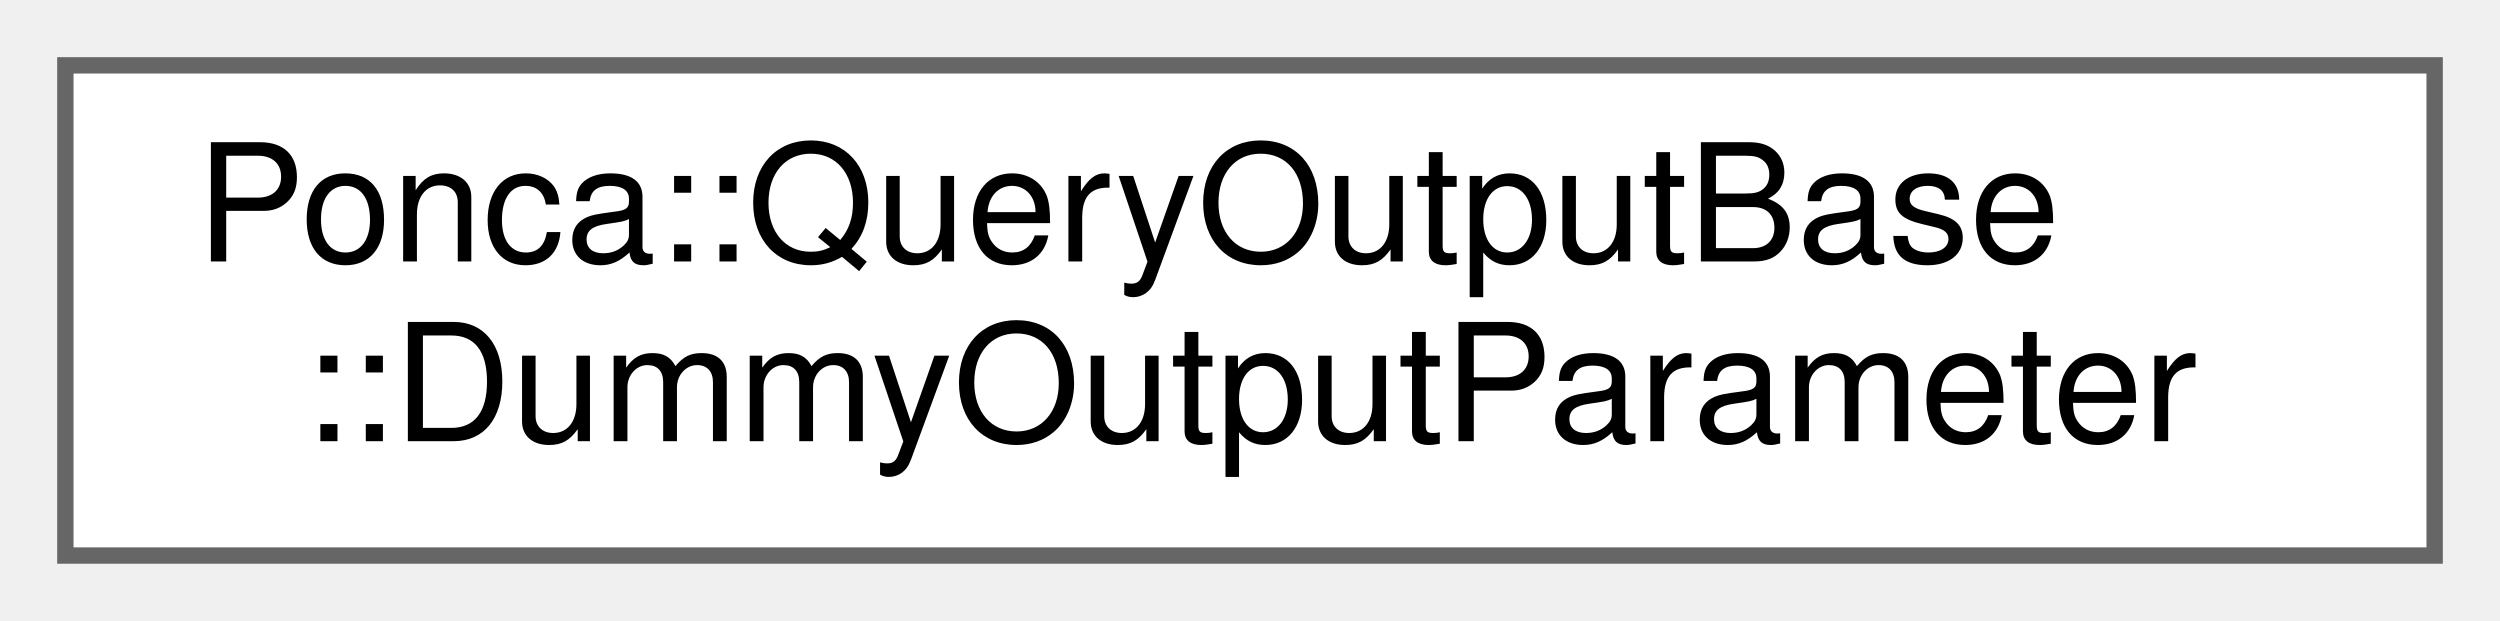
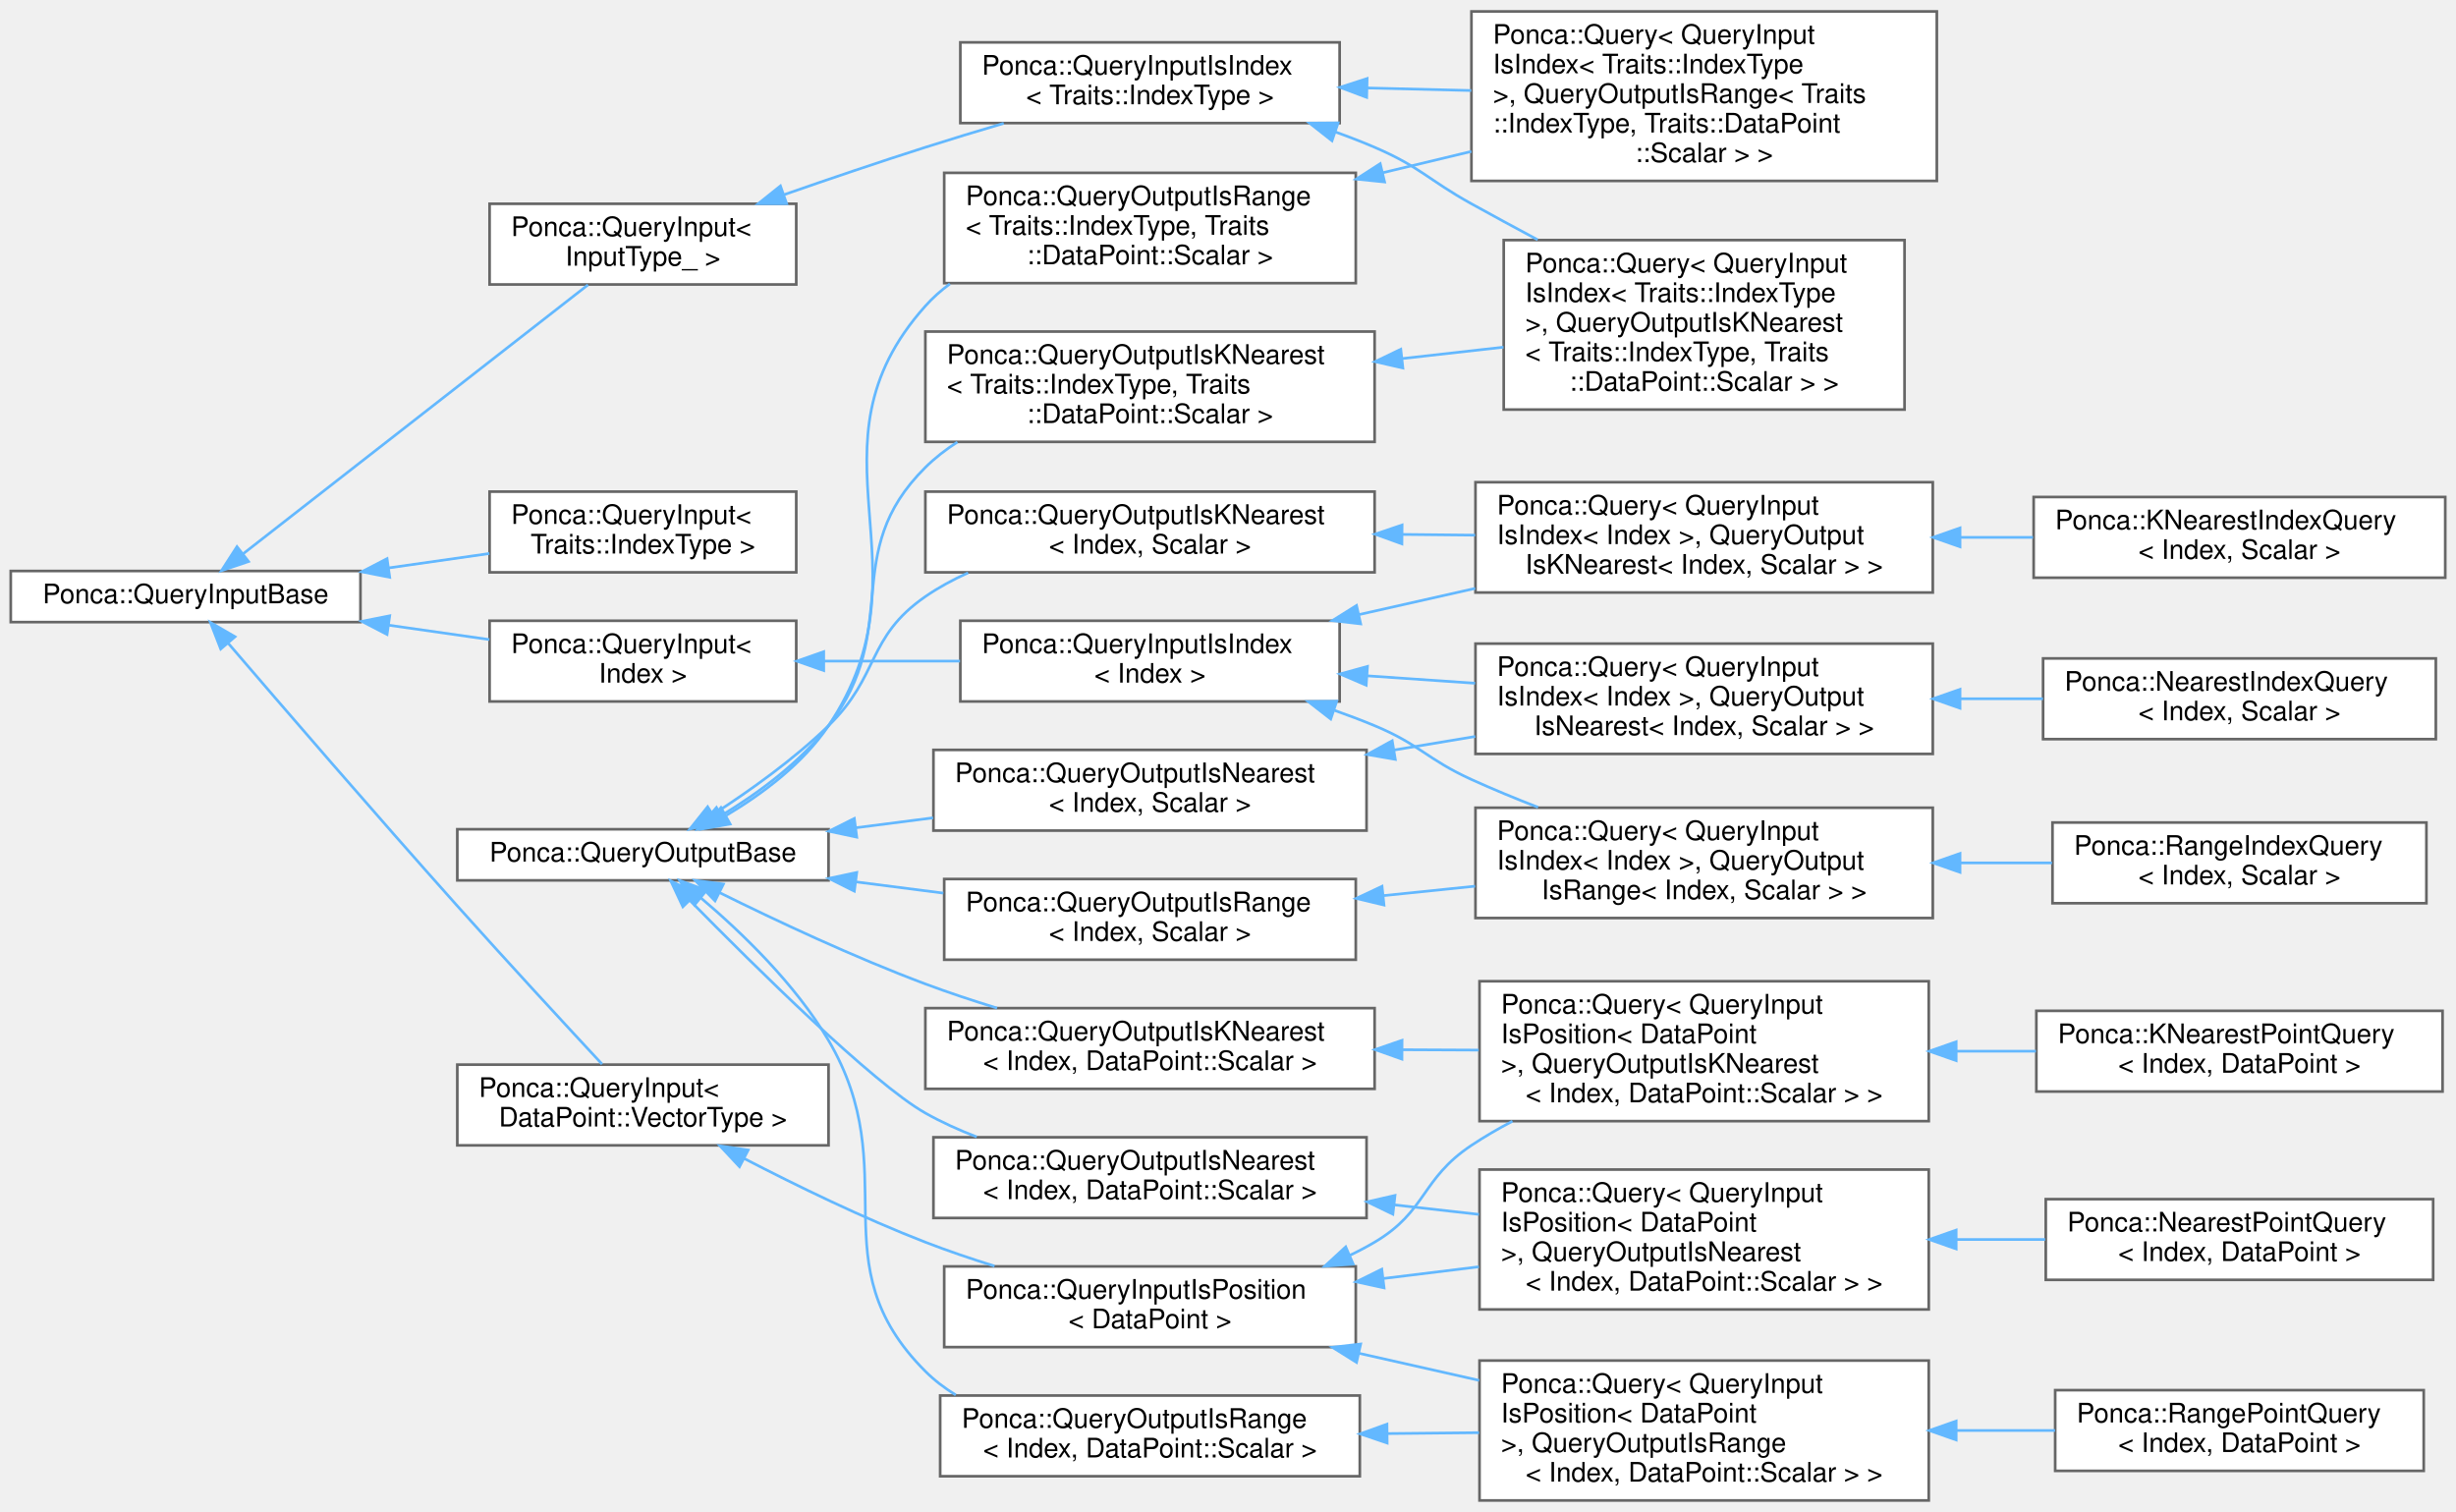
- <svg xmlns="http://www.w3.org/2000/svg" xmlns:xlink="http://www.w3.org/1999/xlink" width="153pt" height="38pt" viewBox="0.00 0.00 153.00 38.00">
-   <g id="graph0" class="graph" transform="scale(1 1) rotate(0) translate(4 34)">
+ <svg xmlns="http://www.w3.org/2000/svg" xmlns:xlink="http://www.w3.org/1999/xlink" width="913pt" height="562pt" viewBox="0.00 0.00 913.00 561.50">
+   <g id="graph0" class="graph" transform="scale(1 1) rotate(0) translate(4 557.5)">
    <g id="Node000000" class="node">
      <g id="a_Node000000">
-         <a xlink:href="group__spatialpartitioning.html#structPonca_1_1QueryOutputBase_1_1DummyOutputParameter" target="_top" xlink:title=" ">
-           <polygon fill="white" stroke="#666666" points="145,-30 0,-30 0,0 145,0 145,-30" />
-           <text text-anchor="start" x="8" y="-18" font-family="Helvetica,sans-Serif" font-size="10.00">Ponca::QueryOutputBase</text>
-           <text text-anchor="middle" x="72.5" y="-7" font-family="Helvetica,sans-Serif" font-size="10.00">::DummyOutputParameter</text>
+         <a xlink:href="group__spatialpartitioning.html#structPonca_1_1QueryInputBase" target="_top" xlink:title="Base class for queries input type.">
+           <polygon fill="white" stroke="#666666" points="130,-345.5 0,-345.5 0,-326.5 130,-326.5 130,-345.5" />
+           <text text-anchor="middle" x="65" y="-333.5" font-family="Helvetica,sans-Serif" font-size="10.00">Ponca::QueryInputBase</text>
+         </a>
+       </g>
+     </g>
+     <g id="Node000001" class="node">
+       <g id="a_Node000001">
+         <a xlink:href="group__spatialpartitioning.html" target="_top" xlink:title=" ">
+           <polygon fill="white" stroke="#666666" points="292,-375 178,-375 178,-345 292,-345 292,-375" />
+           <text text-anchor="start" x="186" y="-363" font-family="Helvetica,sans-Serif" font-size="10.00">Ponca::QueryInput&lt;</text>
+           <text text-anchor="middle" x="235" y="-352" font-family="Helvetica,sans-Serif" font-size="10.00"> Traits::IndexType &gt;</text>
+         </a>
+       </g>
+     </g>
+     <g id="edge84_Node000000_Node000001" class="edge">
+       <g id="a_edge84_Node000000_Node000001">
+         <a xlink:title=" ">
+           <path fill="none" stroke="#63b8ff" d="M140.47,-346.64C153.05,-348.44 165.91,-350.27 177.92,-351.99" />
+           <polygon fill="#63b8ff" stroke="#63b8ff" points="140.87,-343.16 130.47,-345.21 139.88,-350.09 140.87,-343.16" />
+         </a>
+       </g>
+     </g>
+     <g id="Node000002" class="node">
+       <g id="a_Node000002">
+         <a xlink:href="group__spatialpartitioning.html" target="_top" xlink:title=" ">
+           <polygon fill="white" stroke="#666666" points="292,-327 178,-327 178,-297 292,-297 292,-327" />
+           <text text-anchor="start" x="186" y="-315" font-family="Helvetica,sans-Serif" font-size="10.00">Ponca::QueryInput&lt;</text>
+           <text text-anchor="middle" x="235" y="-304" font-family="Helvetica,sans-Serif" font-size="10.00"> Index &gt;</text>
+         </a>
+       </g>
+     </g>
+     <g id="edge85_Node000000_Node000002" class="edge">
+       <g id="a_edge85_Node000000_Node000002">
+         <a xlink:title=" ">
+           <path fill="none" stroke="#63b8ff" d="M140.47,-325.36C153.05,-323.56 165.91,-321.73 177.92,-320.01" />
+           <polygon fill="#63b8ff" stroke="#63b8ff" points="139.88,-321.91 130.47,-326.79 140.87,-328.84 139.88,-321.91" />
+         </a>
+       </g>
+     </g>
+     <g id="Node000018" class="node">
+       <g id="a_Node000018">
+         <a xlink:href="group__spatialpartitioning.html" target="_top" xlink:title=" ">
+           <polygon fill="white" stroke="#666666" points="304,-162 166,-162 166,-132 304,-132 304,-162" />
+           <text text-anchor="start" x="174" y="-150" font-family="Helvetica,sans-Serif" font-size="10.00">Ponca::QueryInput&lt;</text>
+           <text text-anchor="middle" x="235" y="-139" font-family="Helvetica,sans-Serif" font-size="10.00"> DataPoint::VectorType &gt;</text>
+         </a>
+       </g>
+     </g>
+     <g id="edge93_Node000000_Node000018" class="edge">
+       <g id="a_edge93_Node000000_Node000018">
+         <a xlink:title=" ">
+           <path fill="none" stroke="#63b8ff" d="M80.83,-318.65C100.23,-296.02 135.35,-255.28 166,-221 184.37,-200.45 205.97,-177.08 219.81,-162.19" />
+           <polygon fill="#63b8ff" stroke="#63b8ff" points="78.05,-316.51 74.21,-326.38 83.37,-321.06 78.05,-316.51" />
+         </a>
+       </g>
+     </g>
+     <g id="Node000024" class="node">
+       <g id="a_Node000024">
+         <a xlink:href="group__spatialpartitioning.html#structPonca_1_1QueryInput" target="_top" xlink:title="Base class for typed queries input type.">
+           <polygon fill="white" stroke="#666666" points="292,-482 178,-482 178,-452 292,-452 292,-482" />
+           <text text-anchor="start" x="186" y="-470" font-family="Helvetica,sans-Serif" font-size="10.00">Ponca::QueryInput&lt;</text>
+           <text text-anchor="middle" x="235" y="-459" font-family="Helvetica,sans-Serif" font-size="10.00"> InputType_ &gt;</text>
+         </a>
+       </g>
+     </g>
+     <g id="edge101_Node000000_Node000024" class="edge">
+       <g id="a_edge101_Node000000_Node000024">
+         <a xlink:title=" ">
+           <path fill="none" stroke="#63b8ff" d="M86.31,-351.84C118.92,-377.27 182.56,-426.89 214.59,-451.87" />
+           <polygon fill="#63b8ff" stroke="#63b8ff" points="88.39,-349.02 78.35,-345.63 84.09,-354.54 88.39,-349.02" />
+         </a>
+       </g>
+     </g>
+     <g id="Node000003" class="node">
+       <g id="a_Node000003">
+         <a xlink:href="group__spatialpartitioning.html#structPonca_1_1QueryInputIsIndex" target="_top" xlink:title="Base class for queries storing points.">
+           <polygon fill="white" stroke="#666666" points="494,-327 353,-327 353,-297 494,-297 494,-327" />
+           <text text-anchor="start" x="361" y="-315" font-family="Helvetica,sans-Serif" font-size="10.00">Ponca::QueryInputIsIndex</text>
+           <text text-anchor="middle" x="423.5" y="-304" font-family="Helvetica,sans-Serif" font-size="10.00">&lt; Index &gt;</text>
+         </a>
+       </g>
+     </g>
+     <g id="edge86_Node000002_Node000003" class="edge">
+       <g id="a_edge86_Node000002_Node000003">
+         <a xlink:title=" ">
+           <path fill="none" stroke="#63b8ff" d="M302.25,-312C318.67,-312 336.3,-312 352.88,-312" />
+           <polygon fill="#63b8ff" stroke="#63b8ff" points="302.21,-308.5 292.21,-312 302.21,-315.5 302.21,-308.5" />
+         </a>
+       </g>
+     </g>
+     <g id="Node000004" class="node">
+       <g id="a_Node000004">
+         <a xlink:href="group__spatialpartitioning.html" target="_top" xlink:title=" ">
+           <polygon fill="white" stroke="#666666" points="714.5,-378.5 544.5,-378.5 544.5,-337.5 714.5,-337.5 714.5,-378.5" />
+           <text text-anchor="start" x="552.5" y="-366.5" font-family="Helvetica,sans-Serif" font-size="10.00">Ponca::Query&lt; QueryInput</text>
+           <text text-anchor="start" x="552.5" y="-355.5" font-family="Helvetica,sans-Serif" font-size="10.00">IsIndex&lt; Index &gt;, QueryOutput</text>
+           <text text-anchor="middle" x="629.5" y="-344.5" font-family="Helvetica,sans-Serif" font-size="10.00">IsKNearest&lt; Index, Scalar &gt; &gt;</text>
+         </a>
+       </g>
+     </g>
+     <g id="edge87_Node000003_Node000004" class="edge">
+       <g id="a_edge87_Node000003_Node000004">
+         <a xlink:title=" ">
+           <path fill="none" stroke="#63b8ff" d="M501.39,-329.34C515.44,-332.51 530.17,-335.83 544.41,-339.04" />
+           <polygon fill="#63b8ff" stroke="#63b8ff" points="501.82,-325.85 491.3,-327.06 500.28,-332.68 501.82,-325.85" />
+         </a>
+       </g>
+     </g>
+     <g id="Node000026" class="node">
+       <g id="a_Node000026">
+         <a xlink:href="group__spatialpartitioning.html" target="_top" xlink:title=" ">
+           <polygon fill="white" stroke="#666666" points="714.5,-318.5 544.5,-318.5 544.5,-277.5 714.5,-277.5 714.5,-318.5" />
+           <text text-anchor="start" x="552.5" y="-306.5" font-family="Helvetica,sans-Serif" font-size="10.00">Ponca::Query&lt; QueryInput</text>
+           <text text-anchor="start" x="552.5" y="-295.5" font-family="Helvetica,sans-Serif" font-size="10.00">IsIndex&lt; Index &gt;, QueryOutput</text>
+           <text text-anchor="middle" x="629.5" y="-284.5" font-family="Helvetica,sans-Serif" font-size="10.00">IsNearest&lt; Index, Scalar &gt; &gt;</text>
+         </a>
+       </g>
+     </g>
+     <g id="edge89_Node000003_Node000026" class="edge">
+       <g id="a_edge89_Node000003_Node000026">
+         <a xlink:title=" ">
+           <path fill="none" stroke="#63b8ff" d="M504.12,-306.54C517.32,-305.63 531.06,-304.69 544.37,-303.77" />
+           <polygon fill="#63b8ff" stroke="#63b8ff" points="503.87,-303.04 494.13,-307.22 504.35,-310.03 503.87,-303.04" />
+         </a>
+       </g>
+     </g>
+     <g id="Node000029" class="node">
+       <g id="a_Node000029">
+         <a xlink:href="group__spatialpartitioning.html" target="_top" xlink:title=" ">
+           <polygon fill="white" stroke="#666666" points="714.5,-257.5 544.5,-257.5 544.5,-216.5 714.5,-216.5 714.5,-257.5" />
+           <text text-anchor="start" x="552.5" y="-245.5" font-family="Helvetica,sans-Serif" font-size="10.00">Ponca::Query&lt; QueryInput</text>
+           <text text-anchor="start" x="552.5" y="-234.5" font-family="Helvetica,sans-Serif" font-size="10.00">IsIndex&lt; Index &gt;, QueryOutput</text>
+           <text text-anchor="middle" x="629.5" y="-223.5" font-family="Helvetica,sans-Serif" font-size="10.00">IsRange&lt; Index, Scalar &gt; &gt;</text>
+         </a>
+       </g>
+     </g>
+     <g id="edge91_Node000003_Node000029" class="edge">
+       <g id="a_edge91_Node000003_Node000029">
+         <a xlink:title=" ">
+           <path fill="none" stroke="#63b8ff" d="M492.14,-293.67C497.21,-291.89 502.22,-289.99 507,-288 523.89,-280.96 526.34,-275.59 543,-268 550.9,-264.4 559.36,-260.92 567.76,-257.66" />
+           <polygon fill="#63b8ff" stroke="#63b8ff" points="490.69,-290.47 482.33,-296.97 492.92,-297.1 490.69,-290.47" />
+         </a>
+       </g>
+     </g>
+     <g id="Node000005" class="node">
+       <g id="a_Node000005">
+         <a xlink:href="group__spatialpartitioning.html#structPonca_1_1KNearestIndexQuery" target="_top" xlink:title="Base Query class combining QueryInputIsIndex and QueryOutputIsKNearest.">
+           <polygon fill="white" stroke="#666666" points="905,-373 752,-373 752,-343 905,-343 905,-373" />
+           <text text-anchor="start" x="760" y="-361" font-family="Helvetica,sans-Serif" font-size="10.00">Ponca::KNearestIndexQuery</text>
+           <text text-anchor="middle" x="828.5" y="-350" font-family="Helvetica,sans-Serif" font-size="10.00">&lt; Index, Scalar &gt;</text>
+         </a>
+       </g>
+     </g>
+     <g id="edge88_Node000004_Node000005" class="edge">
+       <g id="a_edge88_Node000004_Node000005">
+         <a xlink:title=" ">
+           <path fill="none" stroke="#63b8ff" d="M724.79,-358C733.84,-358 742.93,-358 751.76,-358" />
+           <polygon fill="#63b8ff" stroke="#63b8ff" points="724.62,-354.5 714.62,-358 724.62,-361.5 724.62,-354.5" />
+         </a>
+       </g>
+     </g>
+     <g id="Node000027" class="node">
+       <g id="a_Node000027">
+         <a xlink:href="group__spatialpartitioning.html#structPonca_1_1NearestIndexQuery" target="_top" xlink:title="Base Query class combining QueryInputIsIndex and QueryOutputIsNearest.">
+           <polygon fill="white" stroke="#666666" points="901.5,-313 755.5,-313 755.5,-283 901.5,-283 901.5,-313" />
+           <text text-anchor="start" x="763.5" y="-301" font-family="Helvetica,sans-Serif" font-size="10.00">Ponca::NearestIndexQuery</text>
+           <text text-anchor="middle" x="828.5" y="-290" font-family="Helvetica,sans-Serif" font-size="10.00">&lt; Index, Scalar &gt;</text>
+         </a>
+       </g>
+     </g>
+     <g id="edge90_Node000026_Node000027" class="edge">
+       <g id="a_edge90_Node000026_Node000027">
+         <a xlink:title=" ">
+           <path fill="none" stroke="#63b8ff" d="M724.87,-298C735.15,-298 745.5,-298 755.46,-298" />
+           <polygon fill="#63b8ff" stroke="#63b8ff" points="724.62,-294.5 714.62,-298 724.62,-301.5 724.62,-294.5" />
+         </a>
+       </g>
+     </g>
+     <g id="Node000030" class="node">
+       <g id="a_Node000030">
+         <a xlink:href="group__spatialpartitioning.html#structPonca_1_1RangeIndexQuery" target="_top" xlink:title="Base Query class combining QueryInputIsIndex and QueryOutputIsRange.">
+           <polygon fill="white" stroke="#666666" points="898,-252 759,-252 759,-222 898,-222 898,-252" />
+           <text text-anchor="start" x="767" y="-240" font-family="Helvetica,sans-Serif" font-size="10.00">Ponca::RangeIndexQuery</text>
+           <text text-anchor="middle" x="828.5" y="-229" font-family="Helvetica,sans-Serif" font-size="10.00">&lt; Index, Scalar &gt;</text>
+         </a>
+       </g>
+     </g>
+     <g id="edge92_Node000029_Node000030" class="edge">
+       <g id="a_edge92_Node000029_Node000030">
+         <a xlink:title=" ">
+           <path fill="none" stroke="#63b8ff" d="M724.69,-237C736.2,-237 747.78,-237 758.81,-237" />
+           <polygon fill="#63b8ff" stroke="#63b8ff" points="724.62,-233.5 714.62,-237 724.62,-240.5 724.62,-233.5" />
+         </a>
+       </g>
+     </g>
+     <g id="Node000011" class="node">
+       <g id="a_Node000011">
+         <a xlink:href="group__spatialpartitioning.html#structPonca_1_1QueryInputIsPosition" target="_top" xlink:title="Base class for queries storing points.">
+           <polygon fill="white" stroke="#666666" points="500,-87 347,-87 347,-57 500,-57 500,-87" />
+           <text text-anchor="start" x="355" y="-75" font-family="Helvetica,sans-Serif" font-size="10.00">Ponca::QueryInputIsPosition</text>
+           <text text-anchor="middle" x="423.5" y="-64" font-family="Helvetica,sans-Serif" font-size="10.00">&lt; DataPoint &gt;</text>
+         </a>
+       </g>
+     </g>
+     <g id="edge94_Node000018_Node000011" class="edge">
+       <g id="a_edge94_Node000018_Node000011">
+         <a xlink:title=" ">
+           <path fill="none" stroke="#63b8ff" d="M272.57,-127.14C292.19,-116.97 317.01,-104.9 340,-96 348.21,-92.82 357.01,-89.83 365.71,-87.12" />
+           <polygon fill="#63b8ff" stroke="#63b8ff" points="270.9,-124.06 263.66,-131.8 274.14,-130.26 270.9,-124.06" />
+         </a>
+       </g>
+     </g>
+     <g id="Node000009" class="node">
+       <g id="a_Node000009">
+         <a xlink:href="group__spatialpartitioning.html" target="_top" xlink:title=" ">
+           <polygon fill="white" stroke="#666666" points="713,-193 546,-193 546,-141 713,-141 713,-193" />
+           <text text-anchor="start" x="554" y="-181" font-family="Helvetica,sans-Serif" font-size="10.00">Ponca::Query&lt; QueryInput</text>
+           <text text-anchor="start" x="554" y="-170" font-family="Helvetica,sans-Serif" font-size="10.00">IsPosition&lt; DataPoint</text>
+           <text text-anchor="start" x="554" y="-159" font-family="Helvetica,sans-Serif" font-size="10.00"> &gt;, QueryOutputIsKNearest</text>
+           <text text-anchor="middle" x="629.5" y="-148" font-family="Helvetica,sans-Serif" font-size="10.00">&lt; Index, DataPoint::Scalar &gt; &gt;</text>
+         </a>
+       </g>
+     </g>
+     <g id="edge95_Node000011_Node000009" class="edge">
+       <g id="a_edge95_Node000011_Node000009">
+         <a xlink:title=" ">
+           <path fill="none" stroke="#63b8ff" d="M497.7,-91.07C500.9,-92.6 504.02,-94.24 507,-96 526.47,-107.52 524.16,-119.47 543,-132 547.81,-135.2 552.95,-138.19 558.25,-140.97" />
+           <polygon fill="#63b8ff" stroke="#63b8ff" points="499.04,-87.84 488.47,-87.07 496.26,-94.26 499.04,-87.84" />
+         </a>
+       </g>
+     </g>
+     <g id="Node000012" class="node">
+       <g id="a_Node000012">
+         <a xlink:href="group__spatialpartitioning.html" target="_top" xlink:title=" ">
+           <polygon fill="white" stroke="#666666" points="713,-123 546,-123 546,-71 713,-71 713,-123" />
+           <text text-anchor="start" x="554" y="-111" font-family="Helvetica,sans-Serif" font-size="10.00">Ponca::Query&lt; QueryInput</text>
+           <text text-anchor="start" x="554" y="-100" font-family="Helvetica,sans-Serif" font-size="10.00">IsPosition&lt; DataPoint</text>
+           <text text-anchor="start" x="554" y="-89" font-family="Helvetica,sans-Serif" font-size="10.00"> &gt;, QueryOutputIsNearest</text>
+           <text text-anchor="middle" x="629.5" y="-78" font-family="Helvetica,sans-Serif" font-size="10.00">&lt; Index, DataPoint::Scalar &gt; &gt;</text>
+         </a>
+       </g>
+     </g>
+     <g id="edge97_Node000011_Node000012" class="edge">
+       <g id="a_edge97_Node000011_Node000012">
+         <a xlink:title=" ">
+           <path fill="none" stroke="#63b8ff" d="M510.38,-82.52C522.09,-83.96 534.1,-85.43 545.75,-86.86" />
+           <polygon fill="#63b8ff" stroke="#63b8ff" points="510.52,-79.02 500.17,-81.27 509.67,-85.96 510.52,-79.02" />
+         </a>
+       </g>
+     </g>
+     <g id="Node000015" class="node">
+       <g id="a_Node000015">
+         <a xlink:href="group__spatialpartitioning.html" target="_top" xlink:title=" ">
+           <polygon fill="white" stroke="#666666" points="713,-52 546,-52 546,0 713,0 713,-52" />
+           <text text-anchor="start" x="554" y="-40" font-family="Helvetica,sans-Serif" font-size="10.00">Ponca::Query&lt; QueryInput</text>
+           <text text-anchor="start" x="554" y="-29" font-family="Helvetica,sans-Serif" font-size="10.00">IsPosition&lt; DataPoint</text>
+           <text text-anchor="start" x="554" y="-18" font-family="Helvetica,sans-Serif" font-size="10.00"> &gt;, QueryOutputIsRange</text>
+           <text text-anchor="middle" x="629.5" y="-7" font-family="Helvetica,sans-Serif" font-size="10.00">&lt; Index, DataPoint::Scalar &gt; &gt;</text>
+         </a>
+       </g>
+     </g>
+     <g id="edge99_Node000011_Node000015" class="edge">
+       <g id="a_edge99_Node000011_Node000015">
+         <a xlink:title=" ">
+           <path fill="none" stroke="#63b8ff" d="M501.25,-54.69C515.82,-51.41 531.12,-47.96 545.87,-44.63" />
+           <polygon fill="#63b8ff" stroke="#63b8ff" points="500.28,-51.32 491.3,-56.94 501.82,-58.15 500.28,-51.32" />
+         </a>
+       </g>
+     </g>
+     <g id="Node000010" class="node">
+       <g id="a_Node000010">
+         <a xlink:href="group__spatialpartitioning.html#structPonca_1_1KNearestPointQuery" target="_top" xlink:title="Base Query class combining QueryInputIsPosition and QueryOutputIsKNearest.">
+           <polygon fill="white" stroke="#666666" points="904,-182 753,-182 753,-152 904,-152 904,-182" />
+           <text text-anchor="start" x="761" y="-170" font-family="Helvetica,sans-Serif" font-size="10.00">Ponca::KNearestPointQuery</text>
+           <text text-anchor="middle" x="828.5" y="-159" font-family="Helvetica,sans-Serif" font-size="10.00">&lt; Index, DataPoint &gt;</text>
+         </a>
+       </g>
+     </g>
+     <g id="edge96_Node000009_Node000010" class="edge">
+       <g id="a_edge96_Node000009_Node000010">
+         <a xlink:title=" ">
+           <path fill="none" stroke="#63b8ff" d="M723.43,-167C733.3,-167 743.24,-167 752.86,-167" />
+           <polygon fill="#63b8ff" stroke="#63b8ff" points="723.19,-163.5 713.19,-167 723.19,-170.5 723.19,-163.5" />
+         </a>
+       </g>
+     </g>
+     <g id="Node000013" class="node">
+       <g id="a_Node000013">
+         <a xlink:href="group__spatialpartitioning.html#structPonca_1_1NearestPointQuery" target="_top" xlink:title="Base Query class combining QueryInputIsPosition and QueryOutputIsNearest.">
+           <polygon fill="white" stroke="#666666" points="900.5,-112 756.5,-112 756.5,-82 900.5,-82 900.5,-112" />
+           <text text-anchor="start" x="764.5" y="-100" font-family="Helvetica,sans-Serif" font-size="10.00">Ponca::NearestPointQuery</text>
+           <text text-anchor="middle" x="828.5" y="-89" font-family="Helvetica,sans-Serif" font-size="10.00">&lt; Index, DataPoint &gt;</text>
+         </a>
+       </g>
+     </g>
+     <g id="edge98_Node000012_Node000013" class="edge">
+       <g id="a_edge98_Node000012_Node000013">
+         <a xlink:title=" ">
+           <path fill="none" stroke="#63b8ff" d="M723.32,-97C734.39,-97 745.56,-97 756.27,-97" />
+           <polygon fill="#63b8ff" stroke="#63b8ff" points="723.19,-93.5 713.19,-97 723.19,-100.5 723.19,-93.5" />
+         </a>
+       </g>
+     </g>
+     <g id="Node000016" class="node">
+       <g id="a_Node000016">
+         <a xlink:href="group__spatialpartitioning.html#structPonca_1_1RangePointQuery" target="_top" xlink:title="Base Query class combining QueryInputIsPosition and QueryOutputIsRange.">
+           <polygon fill="white" stroke="#666666" points="897,-41 760,-41 760,-11 897,-11 897,-41" />
+           <text text-anchor="start" x="768" y="-29" font-family="Helvetica,sans-Serif" font-size="10.00">Ponca::RangePointQuery</text>
+           <text text-anchor="middle" x="828.5" y="-18" font-family="Helvetica,sans-Serif" font-size="10.00">&lt; Index, DataPoint &gt;</text>
+         </a>
+       </g>
+     </g>
+     <g id="edge100_Node000015_Node000016" class="edge">
+       <g id="a_edge100_Node000015_Node000016">
+         <a xlink:title=" ">
+           <path fill="none" stroke="#63b8ff" d="M723.48,-26C735.78,-26 748.19,-26 759.95,-26" />
+           <polygon fill="#63b8ff" stroke="#63b8ff" points="723.19,-22.5 713.19,-26 723.19,-29.5 723.19,-22.5" />
+         </a>
+       </g>
+     </g>
+     <g id="Node000021" class="node">
+       <g id="a_Node000021">
+         <a xlink:href="group__spatialpartitioning.html" target="_top" xlink:title=" ">
+           <polygon fill="white" stroke="#666666" points="494,-542 353,-542 353,-512 494,-512 494,-542" />
+           <text text-anchor="start" x="361" y="-530" font-family="Helvetica,sans-Serif" font-size="10.00">Ponca::QueryInputIsIndex</text>
+           <text text-anchor="middle" x="423.5" y="-519" font-family="Helvetica,sans-Serif" font-size="10.00">&lt; Traits::IndexType &gt;</text>
+         </a>
+       </g>
+     </g>
+     <g id="edge102_Node000024_Node000021" class="edge">
+       <g id="a_edge102_Node000024_Node000021">
+         <a xlink:title=" ">
+           <path fill="none" stroke="#63b8ff" d="M287.43,-485.37C304.14,-491.19 322.8,-497.53 340,-503 349.38,-505.99 359.41,-509.03 369.13,-511.9" />
+           <polygon fill="#63b8ff" stroke="#63b8ff" points="288.44,-482.02 277.84,-482.02 286.12,-488.63 288.44,-482.02" />
+         </a>
+       </g>
+     </g>
+     <g id="Node000020" class="node">
+       <g id="a_Node000020">
+         <a xlink:href="group__spatialpartitioning.html" target="_top" xlink:title=" ">
+           <polygon fill="white" stroke="#666666" points="704,-468.5 555,-468.5 555,-405.5 704,-405.5 704,-468.5" />
+           <text text-anchor="start" x="563" y="-456.5" font-family="Helvetica,sans-Serif" font-size="10.00">Ponca::Query&lt; QueryInput</text>
+           <text text-anchor="start" x="563" y="-445.5" font-family="Helvetica,sans-Serif" font-size="10.00">IsIndex&lt; Traits::IndexType</text>
+           <text text-anchor="start" x="563" y="-434.5" font-family="Helvetica,sans-Serif" font-size="10.00"> &gt;, QueryOutputIsKNearest</text>
+           <text text-anchor="start" x="563" y="-423.5" font-family="Helvetica,sans-Serif" font-size="10.00">&lt; Traits::IndexType, Traits</text>
+           <text text-anchor="middle" x="629.5" y="-412.5" font-family="Helvetica,sans-Serif" font-size="10.00">::DataPoint::Scalar &gt; &gt;</text>
+         </a>
+       </g>
+     </g>
+     <g id="edge103_Node000021_Node000020" class="edge">
+       <g id="a_edge103_Node000021_Node000020">
+         <a xlink:title=" ">
+           <path fill="none" stroke="#63b8ff" d="M492.45,-508.69C497.43,-506.91 502.32,-505.01 507,-503 524.02,-495.69 526.8,-490.98 543,-482 550.92,-477.61 559.31,-473.07 567.6,-468.63" />
+           <polygon fill="#63b8ff" stroke="#63b8ff" points="491.16,-505.43 482.83,-511.98 493.42,-512.06 491.16,-505.43" />
+         </a>
+       </g>
+     </g>
+     <g id="Node000022" class="node">
+       <g id="a_Node000022">
+         <a xlink:href="group__spatialpartitioning.html" target="_top" xlink:title=" ">
+           <polygon fill="white" stroke="#666666" points="716,-553.5 543,-553.5 543,-490.5 716,-490.5 716,-553.5" />
+           <text text-anchor="start" x="551" y="-541.5" font-family="Helvetica,sans-Serif" font-size="10.00">Ponca::Query&lt; QueryInput</text>
+           <text text-anchor="start" x="551" y="-530.5" font-family="Helvetica,sans-Serif" font-size="10.00">IsIndex&lt; Traits::IndexType</text>
+           <text text-anchor="start" x="551" y="-519.5" font-family="Helvetica,sans-Serif" font-size="10.00"> &gt;, QueryOutputIsRange&lt; Traits</text>
+           <text text-anchor="start" x="551" y="-508.5" font-family="Helvetica,sans-Serif" font-size="10.00">::IndexType, Traits::DataPoint</text>
+           <text text-anchor="middle" x="629.5" y="-497.5" font-family="Helvetica,sans-Serif" font-size="10.00">::Scalar &gt; &gt;</text>
+         </a>
+       </g>
+     </g>
+     <g id="edge104_Node000021_Node000022" class="edge">
+       <g id="a_edge104_Node000021_Node000022">
+         <a xlink:title=" ">
+           <path fill="none" stroke="#63b8ff" d="M504.2,-525.05C516.91,-524.74 530.1,-524.41 542.94,-524.1" />
+           <polygon fill="#63b8ff" stroke="#63b8ff" points="504.05,-521.55 494.13,-525.29 504.22,-528.55 504.05,-521.55" />
+         </a>
+       </g>
+     </g>
+     <g id="Node000007" class="node">
+       <g id="a_Node000007">
+         <a xlink:href="group__spatialpartitioning.html#structPonca_1_1QueryOutputBase" target="_top" xlink:title="Base class for queries output type.">
+           <polygon fill="white" stroke="#666666" points="304,-249.5 166,-249.5 166,-230.5 304,-230.5 304,-249.5" />
+           <text text-anchor="middle" x="235" y="-237.5" font-family="Helvetica,sans-Serif" font-size="10.00">Ponca::QueryOutputBase</text>
+         </a>
+       </g>
+     </g>
+     <g id="Node000008" class="node">
+       <g id="a_Node000008">
+         <a xlink:href="group__spatialpartitioning.html" target="_top" xlink:title=" ">
+           <polygon fill="white" stroke="#666666" points="507,-183 340,-183 340,-153 507,-153 507,-183" />
+           <text text-anchor="start" x="348" y="-171" font-family="Helvetica,sans-Serif" font-size="10.00">Ponca::QueryOutputIsKNearest</text>
+           <text text-anchor="middle" x="423.5" y="-160" font-family="Helvetica,sans-Serif" font-size="10.00">&lt; Index, DataPoint::Scalar &gt;</text>
+         </a>
+       </g>
+     </g>
+     <g id="edge105_Node000007_Node000008" class="edge">
+       <g id="a_edge105_Node000007_Node000008">
+         <a xlink:title=" ">
+           <path fill="none" stroke="#63b8ff" d="M263.57,-225.9C284.26,-215.66 313.47,-201.92 340,-192 348.52,-188.81 357.67,-185.78 366.66,-183.02" />
+           <polygon fill="#63b8ff" stroke="#63b8ff" points="261.81,-222.87 254.43,-230.47 264.94,-229.13 261.81,-222.87" />
+         </a>
+       </g>
+     </g>
+     <g id="Node000019" class="node">
+       <g id="a_Node000019">
+         <a xlink:href="group__spatialpartitioning.html" target="_top" xlink:title=" ">
+           <polygon fill="white" stroke="#666666" points="507,-434.5 340,-434.5 340,-393.5 507,-393.5 507,-434.5" />
+           <text text-anchor="start" x="348" y="-422.5" font-family="Helvetica,sans-Serif" font-size="10.00">Ponca::QueryOutputIsKNearest</text>
+           <text text-anchor="start" x="348" y="-411.5" font-family="Helvetica,sans-Serif" font-size="10.00">&lt; Traits::IndexType, Traits</text>
+           <text text-anchor="middle" x="423.5" y="-400.5" font-family="Helvetica,sans-Serif" font-size="10.00">::DataPoint::Scalar &gt;</text>
+         </a>
+       </g>
+     </g>
+     <g id="edge107_Node000007_Node000019" class="edge">
+       <g id="a_edge107_Node000007_Node000019">
+         <a xlink:title=" ">
+           <path fill="none" stroke="#63b8ff" d="M264.4,-254.74C277.95,-262.98 293.45,-274.34 304,-288 331.85,-324.07 307.62,-351.94 340,-384 343.57,-387.54 347.6,-390.66 351.9,-393.42" />
+           <polygon fill="#63b8ff" stroke="#63b8ff" points="265.83,-251.53 255.43,-249.55 262.33,-257.59 265.83,-251.53" />
+         </a>
+       </g>
+     </g>
+     <g id="Node000014" class="node">
+       <g id="a_Node000014">
+         <a xlink:href="group__spatialpartitioning.html" target="_top" xlink:title=" ">
+           <polygon fill="white" stroke="#666666" points="504,-135 343,-135 343,-105 504,-105 504,-135" />
+           <text text-anchor="start" x="351" y="-123" font-family="Helvetica,sans-Serif" font-size="10.00">Ponca::QueryOutputIsNearest</text>
+           <text text-anchor="middle" x="423.5" y="-112" font-family="Helvetica,sans-Serif" font-size="10.00">&lt; Index, DataPoint::Scalar &gt;</text>
+         </a>
+       </g>
+     </g>
+     <g id="edge109_Node000007_Node000014" class="edge">
+       <g id="a_edge109_Node000007_Node000014">
+         <a xlink:title=" ">
+           <path fill="none" stroke="#63b8ff" d="M252.42,-223.08C276.49,-198.58 320.6,-154.96 340,-144 345.97,-140.62 352.47,-137.69 359.09,-135.14" />
+           <polygon fill="#63b8ff" stroke="#63b8ff" points="249.85,-220.69 245.36,-230.29 254.85,-225.59 249.85,-220.69" />
+         </a>
+       </g>
+     </g>
+     <g id="Node000023" class="node">
+       <g id="a_Node000023">
+         <a xlink:href="group__spatialpartitioning.html" target="_top" xlink:title=" ">
+           <polygon fill="white" stroke="#666666" points="500,-493.5 347,-493.5 347,-452.5 500,-452.5 500,-493.5" />
+           <text text-anchor="start" x="355" y="-481.5" font-family="Helvetica,sans-Serif" font-size="10.00">Ponca::QueryOutputIsRange</text>
+           <text text-anchor="start" x="355" y="-470.5" font-family="Helvetica,sans-Serif" font-size="10.00">&lt; Traits::IndexType, Traits</text>
+           <text text-anchor="middle" x="423.5" y="-459.5" font-family="Helvetica,sans-Serif" font-size="10.00">::DataPoint::Scalar &gt;</text>
+         </a>
+       </g>
+     </g>
+     <g id="edge111_Node000007_Node000023" class="edge">
+       <g id="a_edge111_Node000007_Node000023">
+         <a xlink:title=" ">
+           <path fill="none" stroke="#63b8ff" d="M266.03,-254.67C279.56,-262.73 294.57,-273.97 304,-288 343.67,-347.07 292.56,-390.97 340,-444 342.73,-447.06 345.81,-449.79 349.12,-452.23" />
+           <polygon fill="#63b8ff" stroke="#63b8ff" points="267.43,-251.44 257,-249.6 264.01,-257.55 267.43,-251.44" />
+         </a>
+       </g>
+     </g>
+     <g id="Node000017" class="node">
+       <g id="a_Node000017">
+         <a xlink:href="group__spatialpartitioning.html" target="_top" xlink:title=" ">
+           <polygon fill="white" stroke="#666666" points="501.5,-39 345.5,-39 345.5,-9 501.5,-9 501.5,-39" />
+           <text text-anchor="start" x="353.5" y="-27" font-family="Helvetica,sans-Serif" font-size="10.00">Ponca::QueryOutputIsRange</text>
+           <text text-anchor="middle" x="423.5" y="-16" font-family="Helvetica,sans-Serif" font-size="10.00">&lt; Index, DataPoint::Scalar &gt;</text>
+         </a>
+       </g>
+     </g>
+     <g id="edge113_Node000007_Node000017" class="edge">
+       <g id="a_edge113_Node000007_Node000017">
+         <a xlink:title=" ">
+           <path fill="none" stroke="#63b8ff" d="M256.52,-224C271.67,-211.18 291.7,-191.92 304,-171 332.86,-121.9 299.69,-88.24 340,-48 343.38,-44.63 347.2,-41.72 351.3,-39.22" />
+           <polygon fill="#63b8ff" stroke="#63b8ff" points="254.2,-221.38 248.69,-230.43 258.64,-226.79 254.2,-221.38" />
+         </a>
+       </g>
+     </g>
+     <g id="Node000006" class="node">
+       <g id="a_Node000006">
+         <a xlink:href="group__spatialpartitioning.html#structPonca_1_1QueryOutputIsKNearest" target="_top" xlink:title="Base class for knearest queries.">
+           <polygon fill="white" stroke="#666666" points="507,-375 340,-375 340,-345 507,-345 507,-375" />
+           <text text-anchor="start" x="348" y="-363" font-family="Helvetica,sans-Serif" font-size="10.00">Ponca::QueryOutputIsKNearest</text>
+           <text text-anchor="middle" x="423.5" y="-352" font-family="Helvetica,sans-Serif" font-size="10.00">&lt; Index, Scalar &gt;</text>
+         </a>
+       </g>
+     </g>
+     <g id="edge115_Node000007_Node000006" class="edge">
+       <g id="a_edge115_Node000007_Node000006">
+         <a xlink:title=" ">
+           <path fill="none" stroke="#63b8ff" d="M261.24,-255.1C274.71,-263.8 291.12,-275.48 304,-288 323.13,-306.58 318.07,-320.83 340,-336 344.91,-339.39 350.29,-342.31 355.89,-344.82" />
+           <polygon fill="#63b8ff" stroke="#63b8ff" points="262.79,-251.94 252.46,-249.58 259.06,-257.86 262.79,-251.94" />
+         </a>
+       </g>
+     </g>
+     <g id="Node000025" class="node">
+       <g id="a_Node000025">
+         <a xlink:href="group__spatialpartitioning.html#structPonca_1_1QueryOutputIsNearest" target="_top" xlink:title="Base class for nearest queries.">
+           <polygon fill="white" stroke="#666666" points="504,-279 343,-279 343,-249 504,-249 504,-279" />
+           <text text-anchor="start" x="351" y="-267" font-family="Helvetica,sans-Serif" font-size="10.00">Ponca::QueryOutputIsNearest</text>
+           <text text-anchor="middle" x="423.5" y="-256" font-family="Helvetica,sans-Serif" font-size="10.00">&lt; Index, Scalar &gt;</text>
+         </a>
+       </g>
+     </g>
+     <g id="edge117_Node000007_Node000025" class="edge">
+       <g id="a_edge117_Node000007_Node000025">
+         <a xlink:title=" ">
+           <path fill="none" stroke="#63b8ff" d="M314.28,-250.07C323.73,-251.29 333.39,-252.53 342.86,-253.75" />
+           <polygon fill="#63b8ff" stroke="#63b8ff" points="314.49,-246.57 304.12,-248.77 313.59,-253.51 314.49,-246.57" />
+         </a>
+       </g>
+     </g>
+     <g id="Node000028" class="node">
+       <g id="a_Node000028">
+         <a xlink:href="group__spatialpartitioning.html#structPonca_1_1QueryOutputIsRange" target="_top" xlink:title="Base class for range queries.">
+           <polygon fill="white" stroke="#666666" points="500,-231 347,-231 347,-201 500,-201 500,-231" />
+           <text text-anchor="start" x="355" y="-219" font-family="Helvetica,sans-Serif" font-size="10.00">Ponca::QueryOutputIsRange</text>
+           <text text-anchor="middle" x="423.5" y="-208" font-family="Helvetica,sans-Serif" font-size="10.00">&lt; Index, Scalar &gt;</text>
+         </a>
+       </g>
+     </g>
+     <g id="edge119_Node000007_Node000028" class="edge">
+       <g id="a_edge119_Node000007_Node000028">
+         <a xlink:title=" ">
+           <path fill="none" stroke="#63b8ff" d="M314.3,-229.92C325.02,-228.54 336.01,-227.13 346.69,-225.76" />
+           <polygon fill="#63b8ff" stroke="#63b8ff" points="313.59,-226.49 304.12,-231.23 314.49,-233.43 313.59,-226.49" />
+         </a>
+       </g>
+     </g>
+     <g id="edge106_Node000008_Node000009" class="edge">
+       <g id="a_edge106_Node000008_Node000009">
+         <a xlink:title=" ">
+           <path fill="none" stroke="#63b8ff" d="M517.37,-167.54C526.82,-167.5 536.37,-167.45 545.7,-167.41" />
+           <polygon fill="#63b8ff" stroke="#63b8ff" points="517.16,-164.05 507.18,-167.59 517.2,-171.05 517.16,-164.05" />
+         </a>
+       </g>
+     </g>
+     <g id="edge108_Node000019_Node000020" class="edge">
+       <g id="a_edge108_Node000019_Node000020">
+         <a xlink:title=" ">
+           <path fill="none" stroke="#63b8ff" d="M517.25,-424.46C529.87,-425.88 542.68,-427.32 554.9,-428.7" />
+           <polygon fill="#63b8ff" stroke="#63b8ff" points="517.51,-420.96 507.18,-423.32 516.73,-427.92 517.51,-420.96" />
+         </a>
+       </g>
+     </g>
+     <g id="edge110_Node000014_Node000012" class="edge">
+       <g id="a_edge110_Node000014_Node000012">
+         <a xlink:title=" ">
+           <path fill="none" stroke="#63b8ff" d="M514.24,-109.88C524.73,-108.7 535.39,-107.5 545.78,-106.33" />
+           <polygon fill="#63b8ff" stroke="#63b8ff" points="513.79,-106.41 504.25,-111.01 514.58,-113.37 513.79,-106.41" />
+         </a>
+       </g>
+     </g>
+     <g id="edge112_Node000023_Node000022" class="edge">
+       <g id="a_edge112_Node000023_Node000022">
+         <a xlink:title=" ">
+           <path fill="none" stroke="#63b8ff" d="M510.08,-493.56C520.96,-496.17 532.1,-498.85 542.98,-501.46" />
+           <polygon fill="#63b8ff" stroke="#63b8ff" points="510.71,-490.11 500.17,-491.18 509.08,-496.91 510.71,-490.11" />
+         </a>
+       </g>
+     </g>
+     <g id="edge114_Node000017_Node000015" class="edge">
+       <g id="a_edge114_Node000017_Node000015">
+         <a xlink:title=" ">
+           <path fill="none" stroke="#63b8ff" d="M511.88,-24.86C523.14,-24.97 534.64,-25.08 545.82,-25.19" />
+           <polygon fill="#63b8ff" stroke="#63b8ff" points="511.66,-21.35 501.62,-24.76 511.59,-28.35 511.66,-21.35" />
+         </a>
+       </g>
+     </g>
+     <g id="edge116_Node000006_Node000004" class="edge">
+       <g id="a_edge116_Node000006_Node000004">
+         <a xlink:title=" ">
+           <path fill="none" stroke="#63b8ff" d="M517.31,-359.09C526.33,-359 535.45,-358.91 544.37,-358.82" />
+           <polygon fill="#63b8ff" stroke="#63b8ff" points="517.15,-355.59 507.18,-359.19 517.21,-362.59 517.15,-355.59" />
+         </a>
+       </g>
+     </g>
+     <g id="edge118_Node000025_Node000026" class="edge">
+       <g id="a_edge118_Node000025_Node000026">
+         <a xlink:title=" ">
+           <path fill="none" stroke="#63b8ff" d="M514.22,-278.95C524.26,-280.63 534.47,-282.33 544.43,-283.99" />
+           <polygon fill="#63b8ff" stroke="#63b8ff" points="514.69,-275.48 504.25,-277.29 513.54,-282.39 514.69,-275.48" />
+         </a>
+       </g>
+     </g>
+     <g id="edge120_Node000028_Node000029" class="edge">
+       <g id="a_edge120_Node000028_Node000029">
+         <a xlink:title=" ">
+           <path fill="none" stroke="#63b8ff" d="M510.41,-224.84C521.65,-226 533.16,-227.19 544.37,-228.34" />
+           <polygon fill="#63b8ff" stroke="#63b8ff" points="510.48,-221.33 500.17,-223.79 509.76,-228.3 510.48,-221.33" />
        </a>
      </g>
    </g>
  </g>
</svg>
